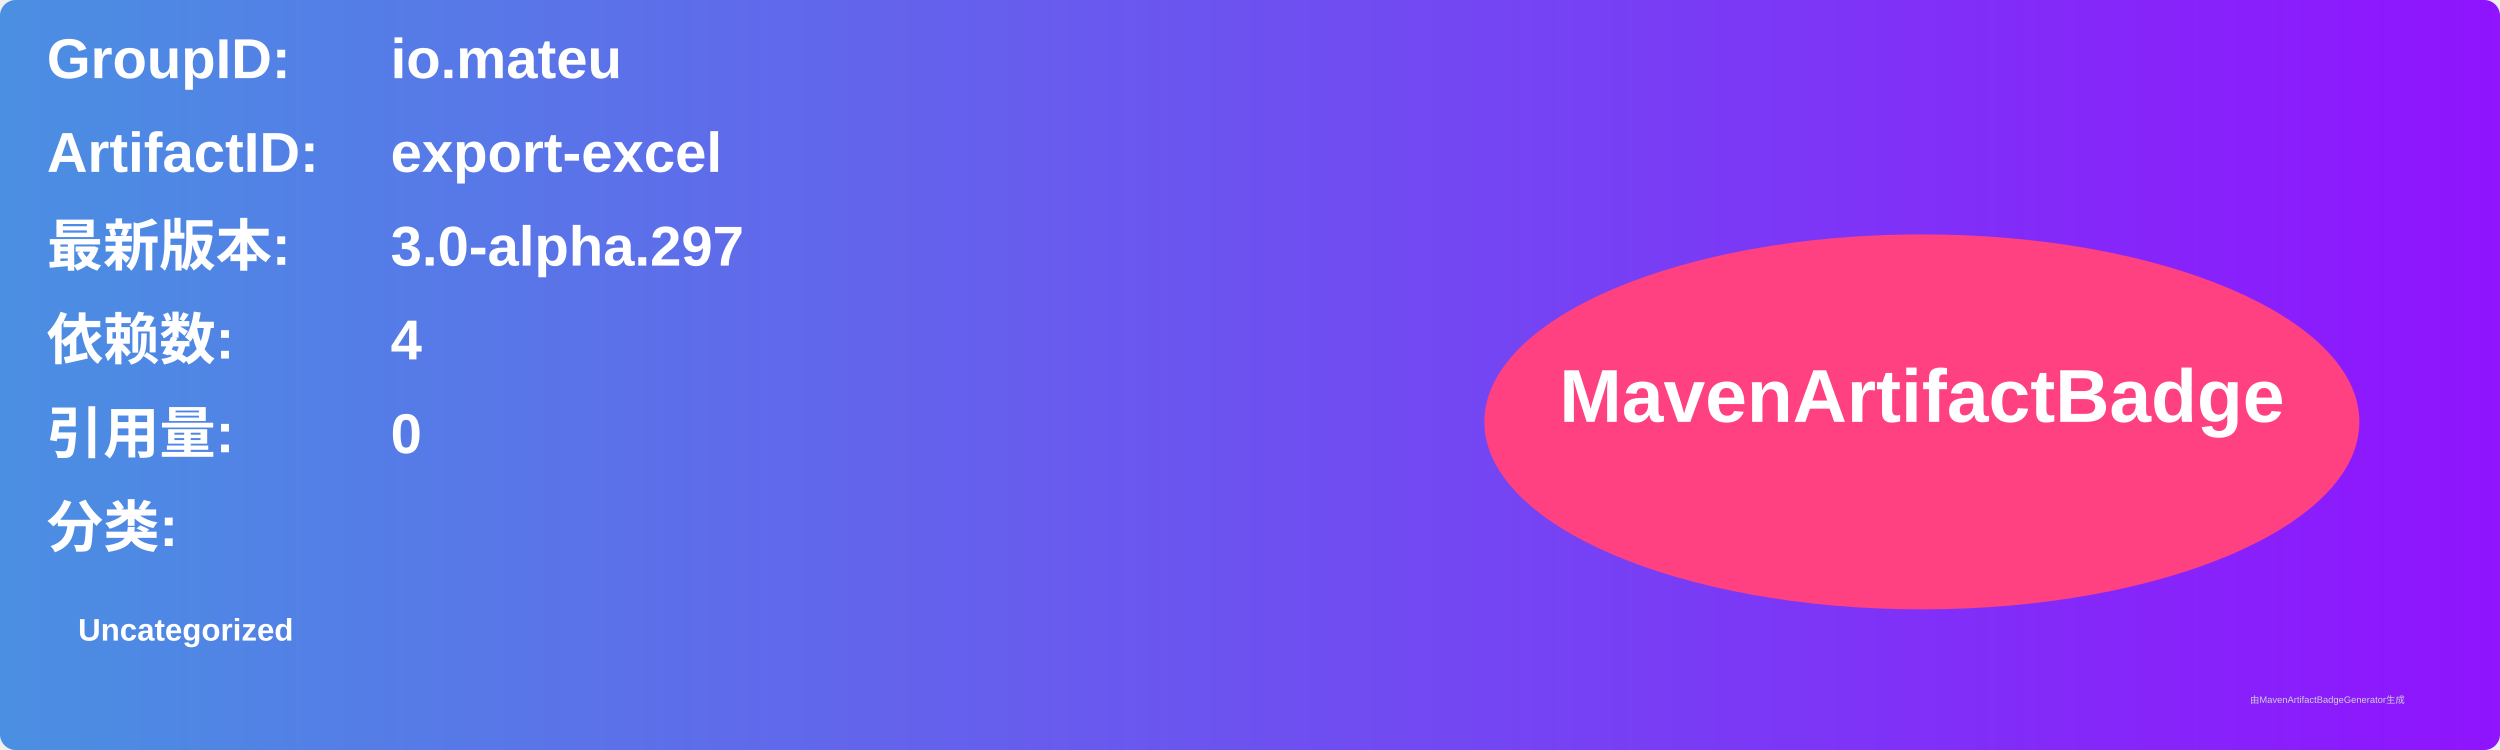
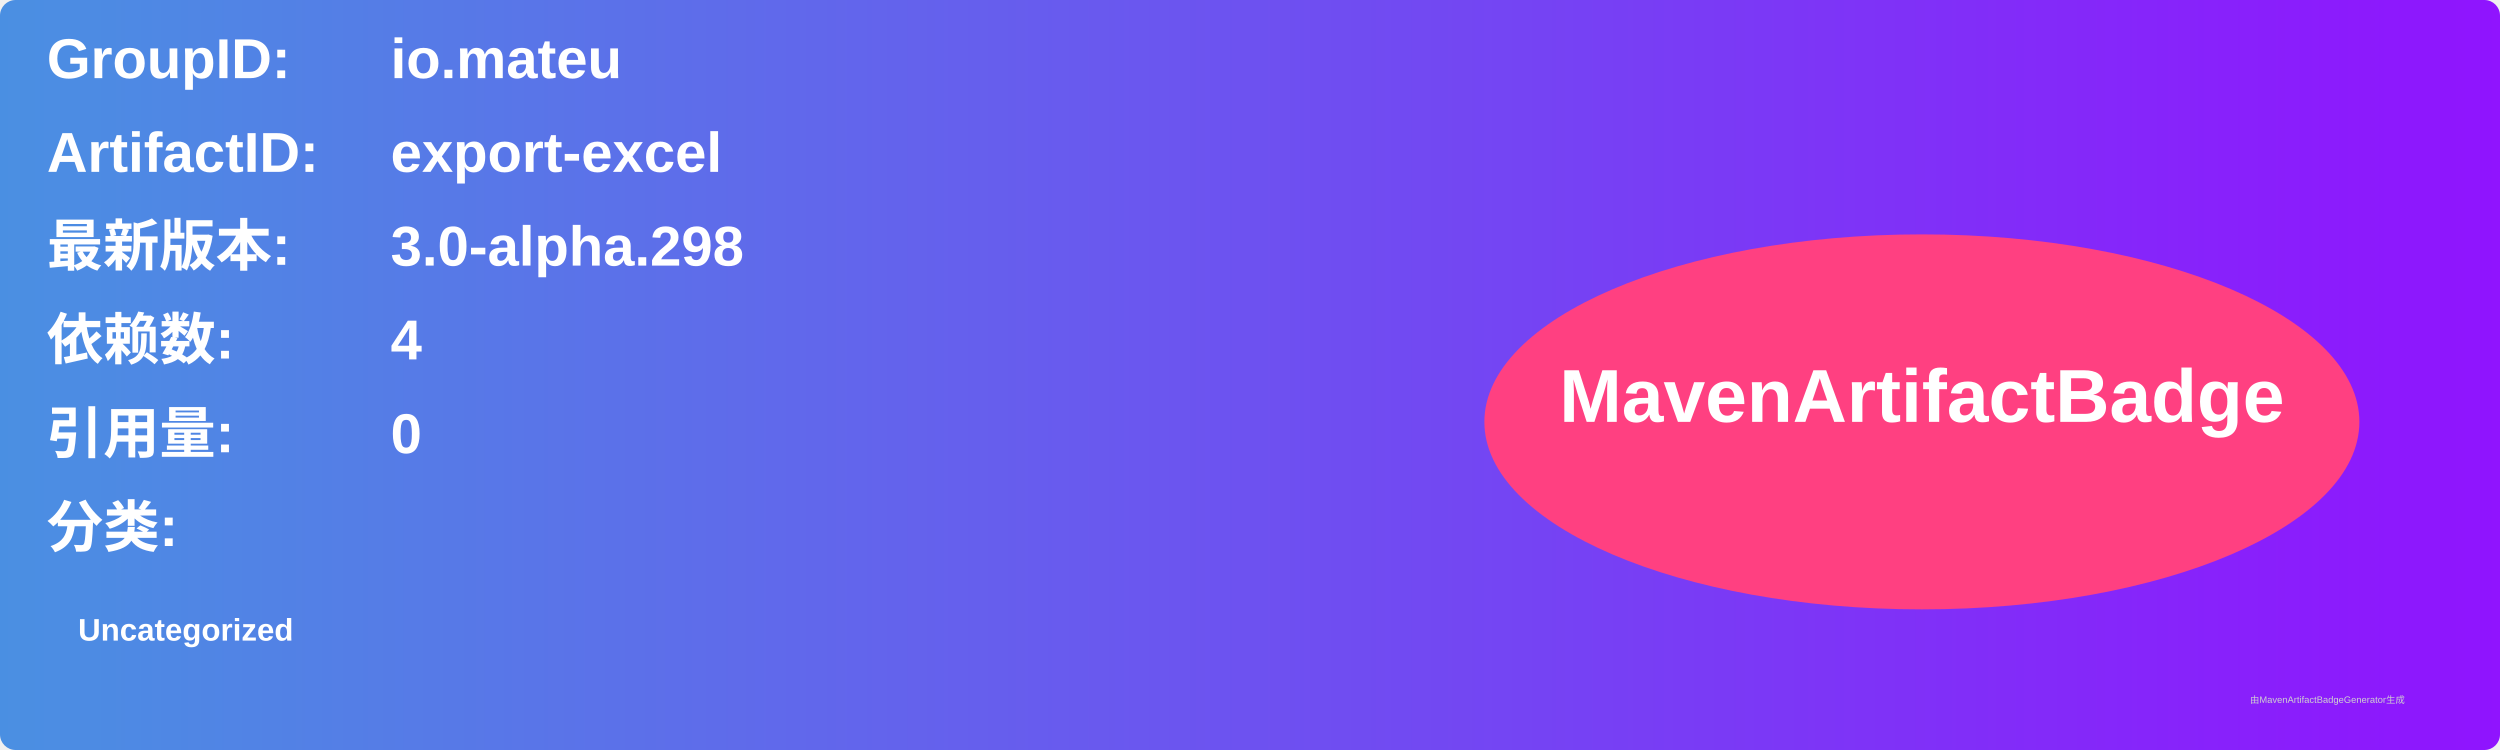
<svg xmlns="http://www.w3.org/2000/svg" width="800" height="240" viewBox="0 0 800 240">
  <linearGradient id="grad" x1="0%" y1="0%" x2="100%" y2="0%">
    <stop offset="0%" stop-color="#4a90e2" />
    <stop offset="100%" stop-color="#9013fe" />
  </linearGradient>
  <rect width="100%" height="100%" rx="5" ry="5" fill="url(#grad)" />
  <g transform="translate(15, 15)">
    <text x="0" y="10" font-family="Arial" font-size="18" fill="white" font-weight="bold" width="260">GroupID:</text>
    <text x="110" y="10" font-family="Arial" font-size="18" fill="white" font-weight="bold" width="460">io.mateu</text>
    <text x="0" y="40" font-family="Arial" font-size="18" fill="white" font-weight="bold" width="260">ArtifactID:</text>
    <text x="110" y="40" font-family="Arial" font-size="18" fill="white" font-weight="bold" width="460">export-excel</text>
    <text x="0" y="70" font-family="Arial" font-size="18" fill="white" font-weight="bold">最新版本:</text>
    <text x="110" y="70" font-family="Arial" font-size="18" fill="white" font-weight="bold">
-       <tspan font-weight="bold">3.0-alpha.297</tspan>
+       <tspan font-weight="bold">3.0-alpha.298</tspan>
    </text>
    <text x="0" y="100" font-family="Arial" font-size="18" fill="white" font-weight="bold">依赖数: </text>
    <text x="110" y="100" font-family="Arial" font-size="18" fill="white">
      <tspan font-weight="bold">4</tspan>
    </text>
    <text x="0" y="130" font-family="Arial" font-size="18" fill="white" font-weight="bold">引用量: </text>
    <text x="110" y="130" font-family="Arial" font-size="18" fill="white">
      <tspan font-weight="bold">0</tspan>
    </text>
    <text x="0" y="160" font-family="Arial" font-size="18" fill="white" font-weight="bold">分类:</text>
    <text x="10" y="190" font-family="Arial" font-size="10" fill="white">
      <tspan font-weight="bold">Uncategorized</tspan>
    </text>
    <ellipse cx="600" cy="120" rx="140" ry="60" fill="#ff4081" />
    <text x="600" y="120" text-anchor="middle" font-family="Arial" font-size="24" fill="white" font-weight="bold">MavenArtifactBadge</text>
  </g>
  <text x="720" y="225" font-family="Arial" font-size="3" fill="#d0d0d0">由MavenArtifactBadgeGenerator生成</text>
</svg>
